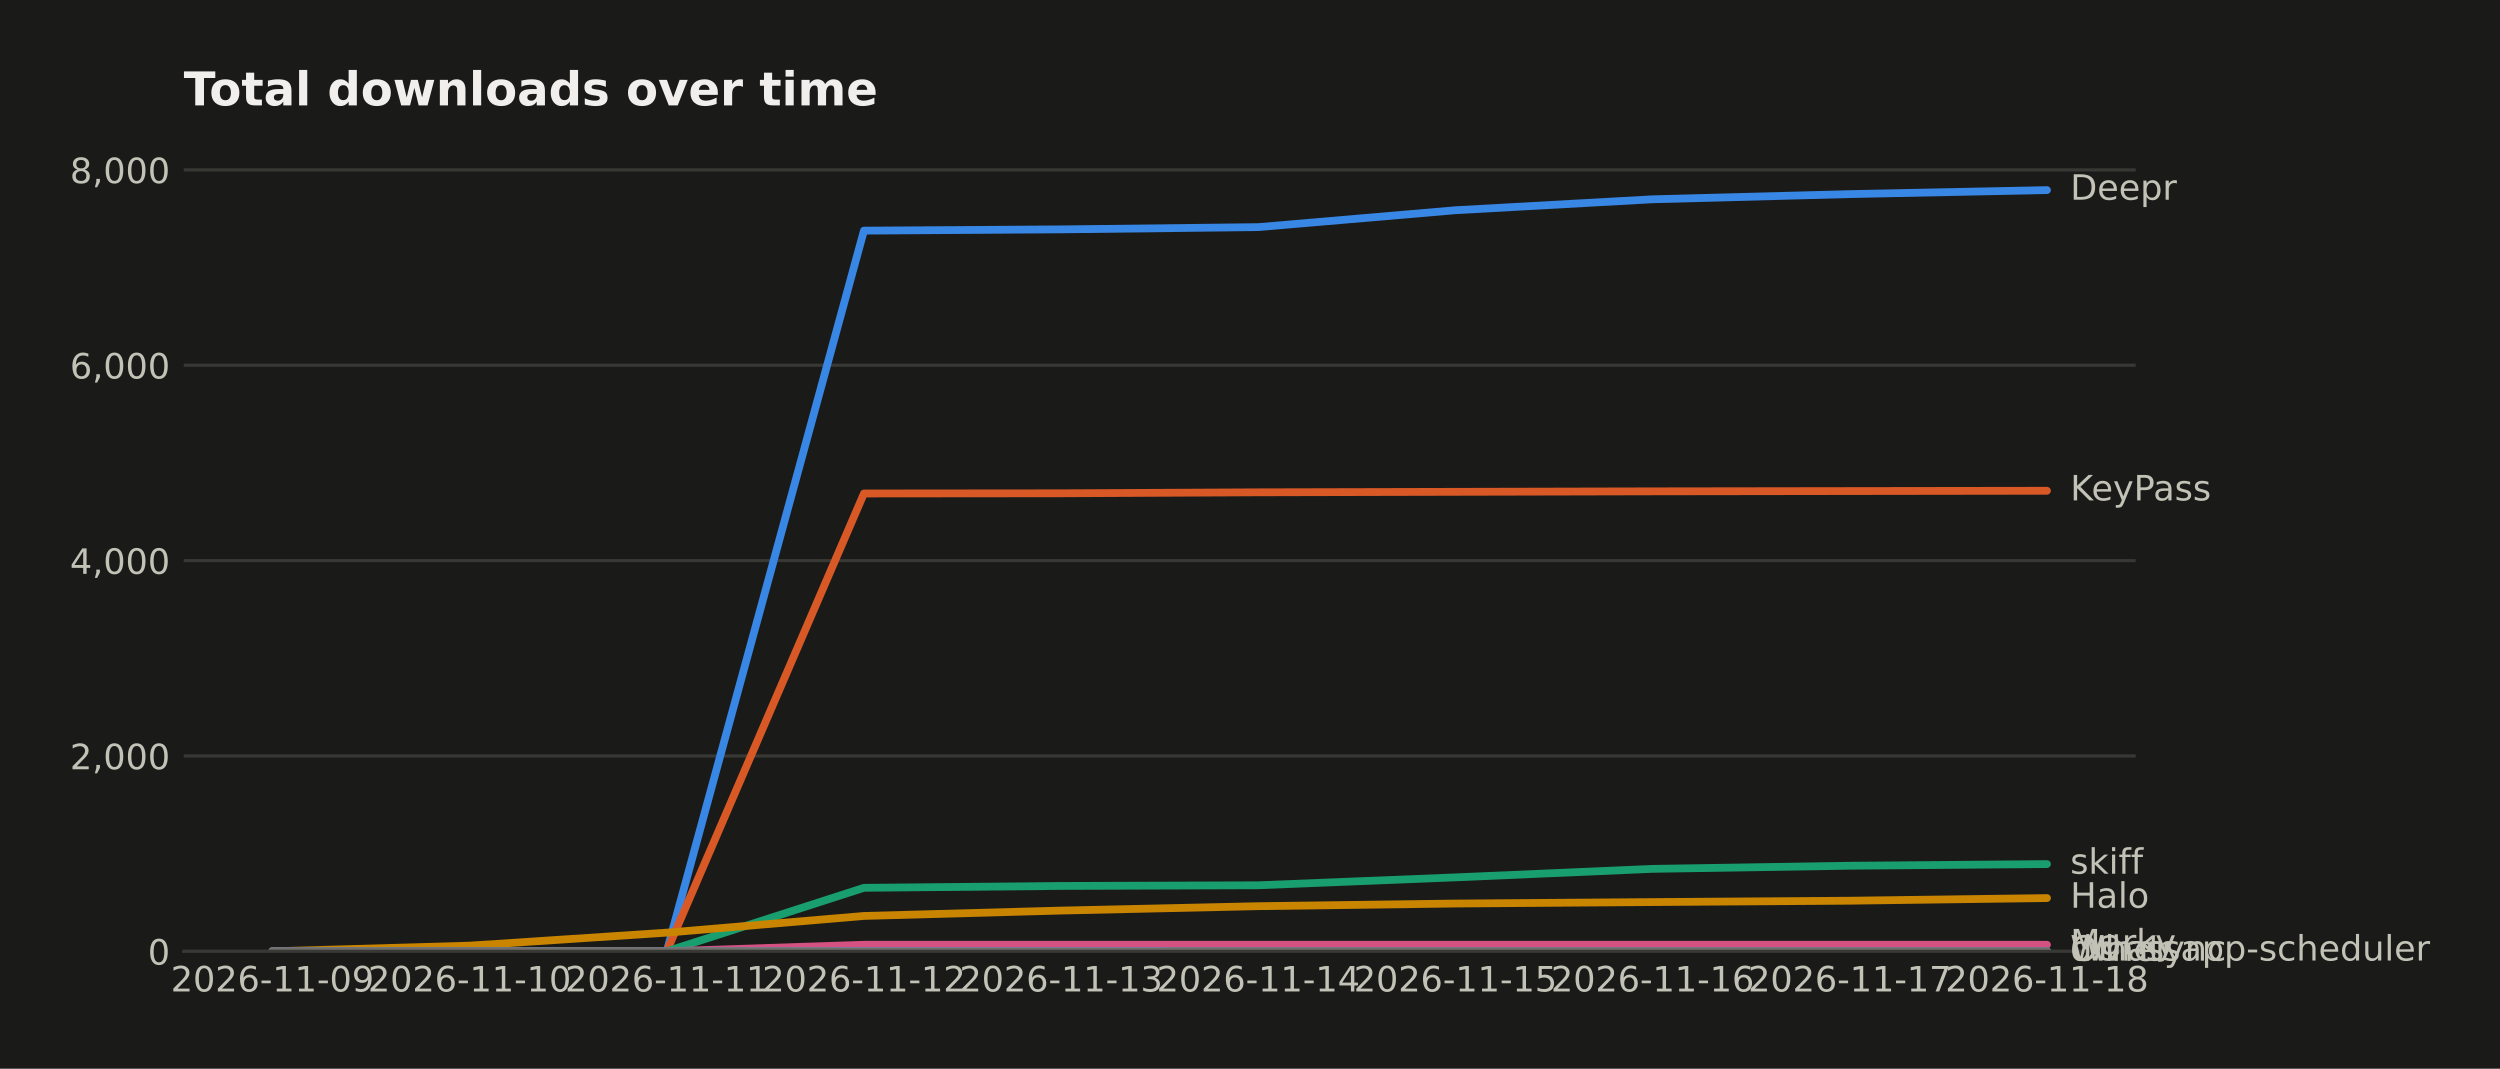
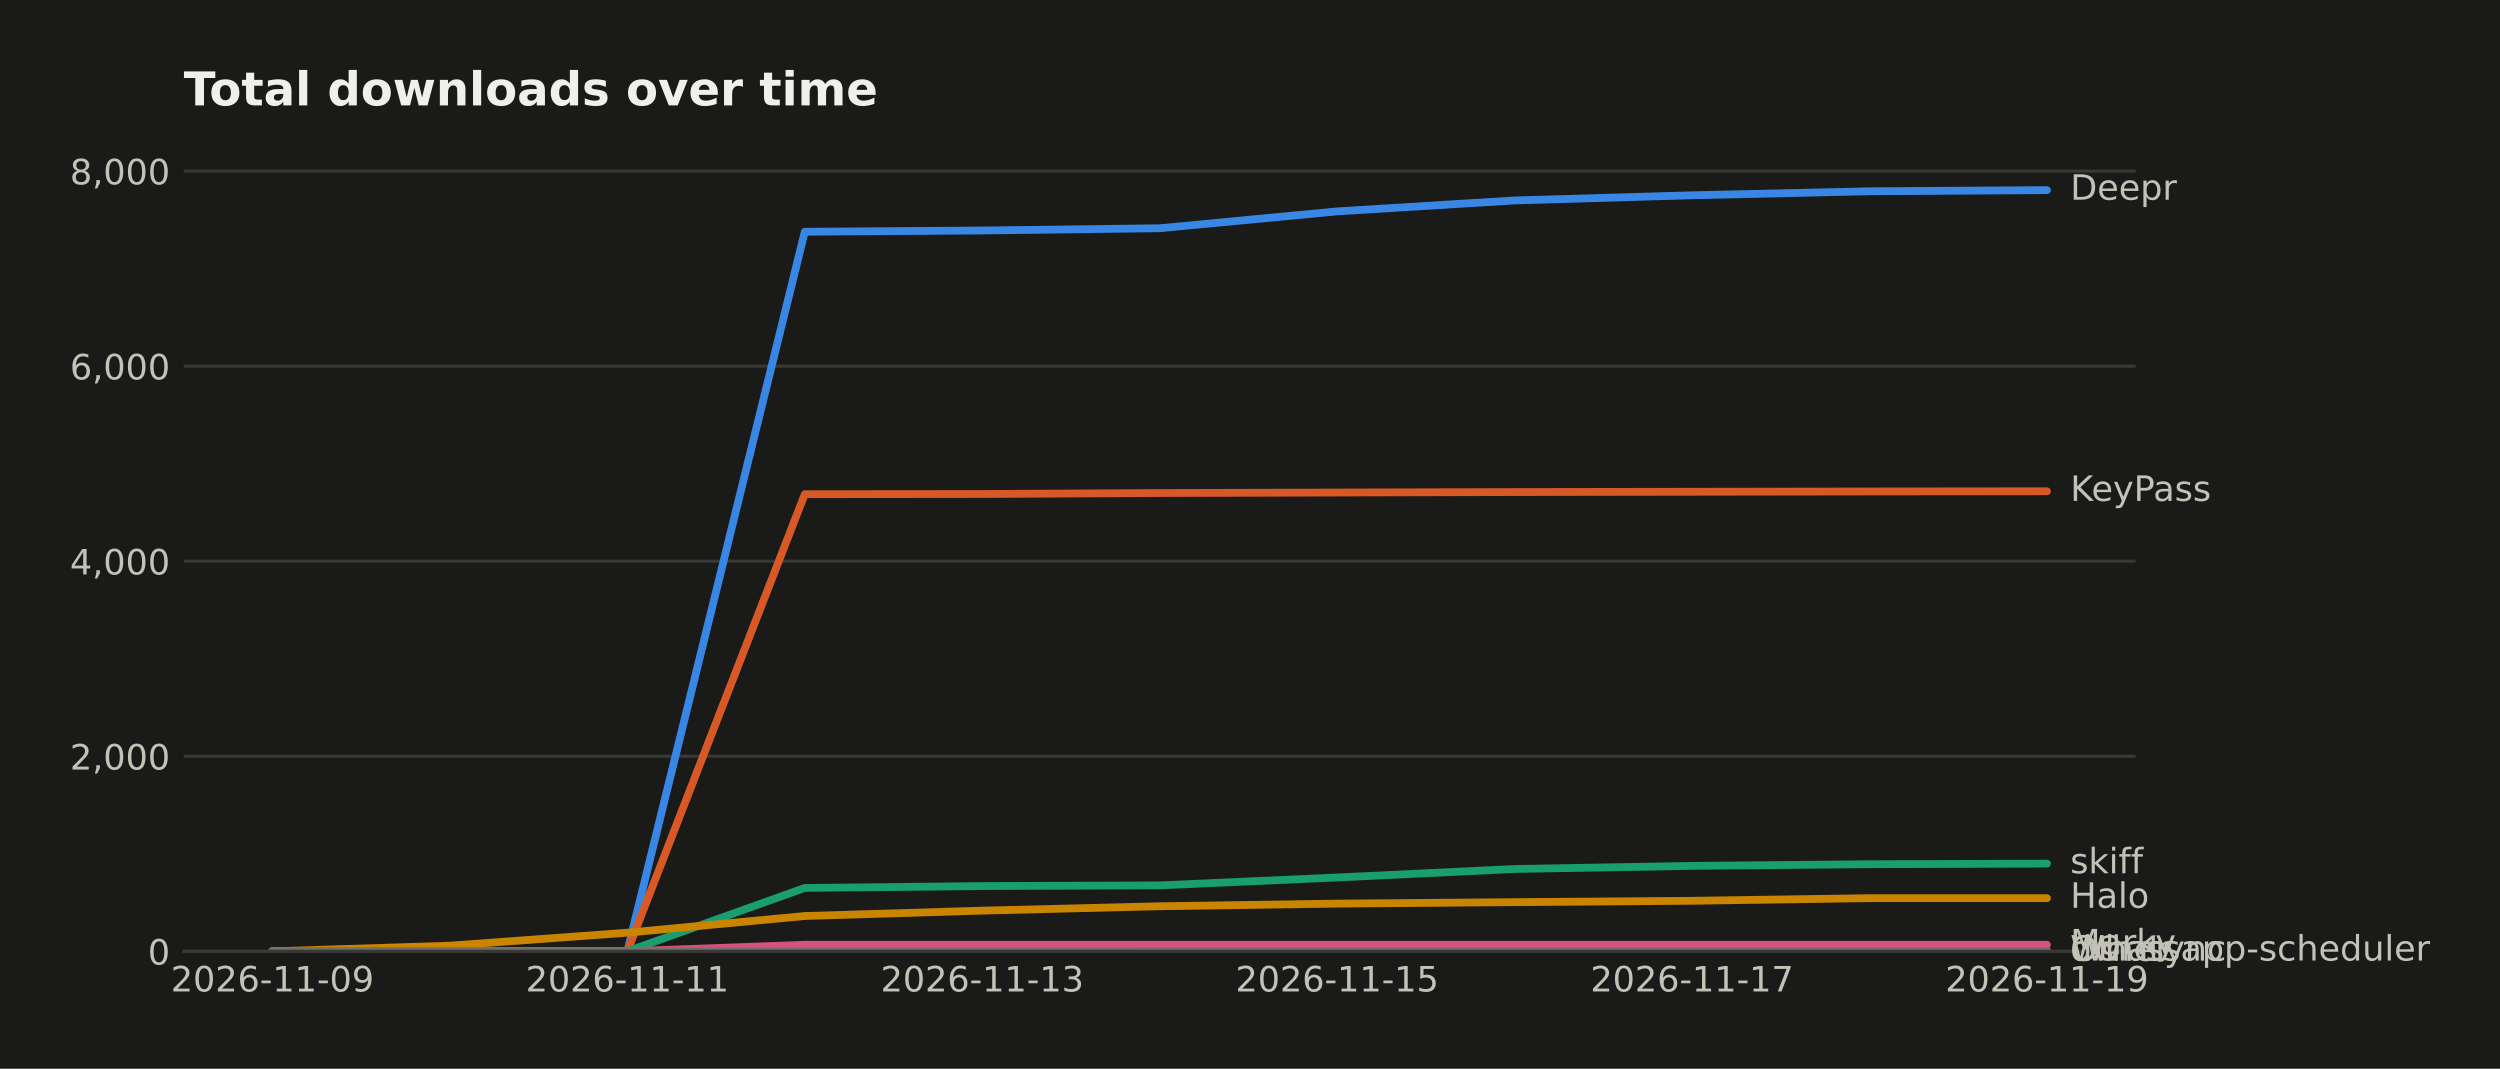
<svg xmlns="http://www.w3.org/2000/svg" width="643.196pt" height="274.96pt" viewBox="0 0 643.196 274.96" version="1.1">
  <defs>
    <style type="text/css">*{stroke-linejoin: round; stroke-linecap: butt}</style>
  </defs>
  <g id="figure_1">
    <g id="patch_1">
      <path d="M 0 274.96  L 643.196 274.96  L 643.196 0  L 0 0  z " style="fill: #1a1a19" />
    </g>
    <g id="axes_1">
      <g id="patch_2">
        <path d="M 47.265 244.75  L 549.465 244.75  L 549.465 39.118  L 47.265 39.118  z " style="fill: #1a1a19" />
      </g>
      <g id="matplotlib.axis_1">
        <g id="xtick_1">
          <g id="line2d_1" />
          <g id="text_1">
            <text style="fill: #c3c2b7; font: 9px 'DejaVu Sans'; text-anchor: middle" x="70.093" y="255.089" transform="rotate(-0 70.09258 255.0887)">2026-11-09</text>
          </g>
        </g>
        <g id="xtick_2">
          <g id="line2d_2" />
          <g id="text_2">
-             <text style="fill: #c3c2b7; font: 9px 'DejaVu Sans'; text-anchor: middle" x="120.82" y="255.089" transform="rotate(-0 120.8199 255.0887)">2026-11-10</text>
+             <text style="fill: #c3c2b7; font: 9px 'DejaVu Sans'; text-anchor: middle" x="161.402" y="255.089" transform="rotate(-0 161.4017 255.0887)">2026-11-11</text>
          </g>
        </g>
        <g id="xtick_3">
          <g id="line2d_3" />
          <g id="text_3">
-             <text style="fill: #c3c2b7; font: 9px 'DejaVu Sans'; text-anchor: middle" x="171.547" y="255.089" transform="rotate(-0 171.5471 255.0887)">2026-11-11</text>
+             <text style="fill: #c3c2b7; font: 9px 'DejaVu Sans'; text-anchor: middle" x="252.711" y="255.089" transform="rotate(-0 252.7108 255.0887)">2026-11-13</text>
          </g>
        </g>
        <g id="xtick_4">
          <g id="line2d_4" />
          <g id="text_4">
-             <text style="fill: #c3c2b7; font: 9px 'DejaVu Sans'; text-anchor: middle" x="222.274" y="255.089" transform="rotate(-0 222.2744 255.0887)">2026-11-12</text>
+             <text style="fill: #c3c2b7; font: 9px 'DejaVu Sans'; text-anchor: middle" x="344.02" y="255.089" transform="rotate(-0 344.0199 255.0887)">2026-11-15</text>
          </g>
        </g>
        <g id="xtick_5">
          <g id="line2d_5" />
          <g id="text_5">
-             <text style="fill: #c3c2b7; font: 9px 'DejaVu Sans'; text-anchor: middle" x="273.002" y="255.089" transform="rotate(-0 273.0017 255.0887)">2026-11-13</text>
+             <text style="fill: #c3c2b7; font: 9px 'DejaVu Sans'; text-anchor: middle" x="435.329" y="255.089" transform="rotate(-0 435.3289 255.0887)">2026-11-17</text>
          </g>
        </g>
        <g id="xtick_6">
          <g id="line2d_6" />
          <g id="text_6">
-             <text style="fill: #c3c2b7; font: 9px 'DejaVu Sans'; text-anchor: middle" x="323.729" y="255.089" transform="rotate(-0 323.7289 255.0887)">2026-11-14</text>
-           </g>
-         </g>
-         <g id="xtick_7">
-           <g id="line2d_7" />
-           <g id="text_7">
-             <text style="fill: #c3c2b7; font: 9px 'DejaVu Sans'; text-anchor: middle" x="374.456" y="255.089" transform="rotate(-0 374.4562 255.0887)">2026-11-15</text>
-           </g>
-         </g>
-         <g id="xtick_8">
-           <g id="line2d_8" />
-           <g id="text_8">
-             <text style="fill: #c3c2b7; font: 9px 'DejaVu Sans'; text-anchor: middle" x="425.183" y="255.089" transform="rotate(-0 425.1835 255.0887)">2026-11-16</text>
-           </g>
-         </g>
-         <g id="xtick_9">
-           <g id="line2d_9" />
-           <g id="text_9">
-             <text style="fill: #c3c2b7; font: 9px 'DejaVu Sans'; text-anchor: middle" x="475.911" y="255.089" transform="rotate(-0 475.9108 255.0887)">2026-11-17</text>
-           </g>
-         </g>
-         <g id="xtick_10">
-           <g id="line2d_10" />
-           <g id="text_10">
-             <text style="fill: #c3c2b7; font: 9px 'DejaVu Sans'; text-anchor: middle" x="526.638" y="255.089" transform="rotate(-0 526.638 255.0887)">2026-11-18</text>
+             <text style="fill: #c3c2b7; font: 9px 'DejaVu Sans'; text-anchor: middle" x="526.638" y="255.089" transform="rotate(-0 526.638 255.0887)">2026-11-19</text>
          </g>
        </g>
      </g>
      <g id="matplotlib.axis_2">
        <g id="ytick_1">
-           <g id="line2d_11">
-             <path d="M 47.265 244.75  L 549.465 244.75  " clip-path="url(#p89356cc398)" style="fill: none; stroke: #383835; stroke-width: 0.8; stroke-linecap: square" />
+           <g id="line2d_7">
+             <path d="M 47.265 244.75  L 549.465 244.75  " clip-path="url(#pa12038dddc)" style="fill: none; stroke: #383835; stroke-width: 0.8; stroke-linecap: square" />
          </g>
-           <g id="line2d_12" />
-           <g id="text_11">
+           <g id="line2d_8" />
+           <g id="text_7">
            <text style="fill: #c3c2b7; font: 9px 'DejaVu Sans'; text-anchor: end" x="43.765" y="248.169" transform="rotate(-0 43.76531 248.1694)">0</text>
          </g>
        </g>
        <g id="ytick_2">
-           <g id="line2d_13">
-             <path d="M 47.265 194.49  L 549.465 194.49  " clip-path="url(#p89356cc398)" style="fill: none; stroke: #383835; stroke-width: 0.8; stroke-linecap: square" />
+           <g id="line2d_9">
+             <path d="M 47.265 194.567  L 549.465 194.567  " clip-path="url(#pa12038dddc)" style="fill: none; stroke: #383835; stroke-width: 0.8; stroke-linecap: square" />
          </g>
-           <g id="line2d_14" />
-           <g id="text_12">
-             <text style="fill: #c3c2b7; font: 9px 'DejaVu Sans'; text-anchor: end" x="43.765" y="197.909" transform="rotate(-0 43.76531 197.9089)">2,000</text>
+           <g id="line2d_10" />
+           <g id="text_8">
+             <text style="fill: #c3c2b7; font: 9px 'DejaVu Sans'; text-anchor: end" x="43.765" y="197.986" transform="rotate(-0 43.76531 197.9862)">2,000</text>
          </g>
        </g>
        <g id="ytick_3">
-           <g id="line2d_15">
-             <path d="M 47.265 144.229  L 549.465 144.229  " clip-path="url(#p89356cc398)" style="fill: none; stroke: #383835; stroke-width: 0.8; stroke-linecap: square" />
+           <g id="line2d_11">
+             <path d="M 47.265 144.384  L 549.465 144.384  " clip-path="url(#pa12038dddc)" style="fill: none; stroke: #383835; stroke-width: 0.8; stroke-linecap: square" />
          </g>
-           <g id="line2d_16" />
-           <g id="text_13">
-             <text style="fill: #c3c2b7; font: 9px 'DejaVu Sans'; text-anchor: end" x="43.765" y="147.648" transform="rotate(-0 43.76531 147.6484)">4,000</text>
+           <g id="line2d_12" />
+           <g id="text_9">
+             <text style="fill: #c3c2b7; font: 9px 'DejaVu Sans'; text-anchor: end" x="43.765" y="147.803" transform="rotate(-0 43.76531 147.803)">4,000</text>
          </g>
        </g>
        <g id="ytick_4">
-           <g id="line2d_17">
-             <path d="M 47.265 93.969  L 549.465 93.969  " clip-path="url(#p89356cc398)" style="fill: none; stroke: #383835; stroke-width: 0.8; stroke-linecap: square" />
+           <g id="line2d_13">
+             <path d="M 47.265 94.2  L 549.465 94.2  " clip-path="url(#pa12038dddc)" style="fill: none; stroke: #383835; stroke-width: 0.8; stroke-linecap: square" />
          </g>
-           <g id="line2d_18" />
-           <g id="text_14">
-             <text style="fill: #c3c2b7; font: 9px 'DejaVu Sans'; text-anchor: end" x="43.765" y="97.388" transform="rotate(-0 43.76531 97.38795)">6,000</text>
+           <g id="line2d_14" />
+           <g id="text_10">
+             <text style="fill: #c3c2b7; font: 9px 'DejaVu Sans'; text-anchor: end" x="43.765" y="97.62" transform="rotate(-0 43.76531 97.61977)">6,000</text>
          </g>
        </g>
        <g id="ytick_5">
-           <g id="line2d_19">
-             <path d="M 47.265 43.708  L 549.465 43.708  " clip-path="url(#p89356cc398)" style="fill: none; stroke: #383835; stroke-width: 0.8; stroke-linecap: square" />
+           <g id="line2d_15">
+             <path d="M 47.265 44.017  L 549.465 44.017  " clip-path="url(#pa12038dddc)" style="fill: none; stroke: #383835; stroke-width: 0.8; stroke-linecap: square" />
          </g>
-           <g id="line2d_20" />
-           <g id="text_15">
-             <text style="fill: #c3c2b7; font: 9px 'DejaVu Sans'; text-anchor: end" x="43.765" y="47.127" transform="rotate(-0 43.76531 47.12746)">8,000</text>
+           <g id="line2d_16" />
+           <g id="text_11">
+             <text style="fill: #c3c2b7; font: 9px 'DejaVu Sans'; text-anchor: end" x="43.765" y="47.437" transform="rotate(-0 43.76531 47.43656)">8,000</text>
          </g>
        </g>
      </g>
+       <g id="line2d_17">
+         <path d="M 70.093 244.75  L 115.747 244.75  L 161.402 244.75  L 207.056 59.624  L 252.711 59.298  L 298.365 58.721  L 344.02 54.38  L 389.674 51.57  L 435.329 50.24  L 480.983 49.211  L 526.638 48.91  " clip-path="url(#pa12038dddc)" style="fill: none; stroke: #3987e5; stroke-width: 2; stroke-linecap: round" />
+       </g>
+       <g id="line2d_18">
+         <path d="M 70.093 244.75  L 115.747 244.75  L 161.402 244.75  L 207.056 127.146  L 252.711 127.096  L 298.365 126.845  L 344.02 126.719  L 389.674 126.594  L 435.329 126.518  L 480.983 126.443  L 526.638 126.393  " clip-path="url(#pa12038dddc)" style="fill: none; stroke: #d95926; stroke-width: 2; stroke-linecap: round" />
+       </g>
+       <g id="line2d_19">
+         <path d="M 70.093 244.75  L 115.747 244.75  L 161.402 244.75  L 207.056 228.441  L 252.711 227.964  L 298.365 227.788  L 344.02 225.756  L 389.674 223.573  L 435.329 222.77  L 480.983 222.343  L 526.638 222.193  " clip-path="url(#pa12038dddc)" style="fill: none; stroke: #199e70; stroke-width: 2; stroke-linecap: round" />
+       </g>
+       <g id="line2d_20">
+         <path d="M 70.093 244.75  L 115.747 243.295  L 161.402 239.958  L 207.056 235.667  L 252.711 234.287  L 298.365 233.158  L 344.02 232.48  L 389.674 232.104  L 435.329 231.753  L 480.983 231.075  L 526.638 231.075  " clip-path="url(#pa12038dddc)" style="fill: none; stroke: #c98500; stroke-width: 2; stroke-linecap: round" />
+       </g>
      <g id="line2d_21">
-         <path d="M 70.093 244.75  L 120.82 244.75  L 171.547 244.75  L 222.274 59.339  L 273.002 59.012  L 323.729 58.434  L 374.456 54.087  L 425.183 51.272  L 475.911 49.94  L 526.638 48.91  " clip-path="url(#p89356cc398)" style="fill: none; stroke: #3987e5; stroke-width: 2; stroke-linecap: round" />
+         <path d="M 70.093 244.75  L 115.747 244.75  L 161.402 244.75  L 207.056 243.069  L 252.711 243.069  L 298.365 243.069  L 344.02 243.069  L 389.674 243.069  L 435.329 243.069  L 480.983 243.069  L 526.638 243.069  " clip-path="url(#pa12038dddc)" style="fill: none; stroke: #d55181; stroke-width: 2; stroke-linecap: round" />
      </g>
      <g id="line2d_22">
-         <path d="M 70.093 244.75  L 120.82 244.75  L 171.547 244.75  L 222.274 126.965  L 273.002 126.914  L 323.729 126.663  L 374.456 126.537  L 425.183 126.412  L 475.911 126.336  L 526.638 126.261  " clip-path="url(#p89356cc398)" style="fill: none; stroke: #d95926; stroke-width: 2; stroke-linecap: round" />
+         <path d="M 70.093 244.75  L 115.747 244.75  L 161.402 244.75  L 207.056 244.75  L 252.711 244.75  L 298.365 244.675  L 344.02 244.65  L 389.674 244.65  L 435.329 244.65  L 480.983 244.65  L 526.638 244.65  " clip-path="url(#pa12038dddc)" style="fill: none; stroke: #008300; stroke-width: 2; stroke-linecap: round" />
      </g>
      <g id="line2d_23">
-         <path d="M 70.093 244.75  L 120.82 244.75  L 171.547 244.75  L 222.274 228.415  L 273.002 227.938  L 323.729 227.762  L 374.456 225.727  L 425.183 223.54  L 475.911 222.736  L 526.638 222.309  " clip-path="url(#p89356cc398)" style="fill: none; stroke: #199e70; stroke-width: 2; stroke-linecap: round" />
+         <path d="M 70.093 244.75  L 115.747 244.75  L 161.402 244.75  L 207.056 244.675  L 252.711 244.675  L 298.365 244.675  L 344.02 244.675  L 389.674 244.675  L 435.329 244.675  L 480.983 244.675  L 526.638 244.675  " clip-path="url(#pa12038dddc)" style="fill: none; stroke: #9085e9; stroke-width: 2; stroke-linecap: round" />
      </g>
      <g id="line2d_24">
-         <path d="M 70.093 244.75  L 120.82 243.293  L 171.547 239.95  L 222.274 235.653  L 273.002 234.271  L 323.729 233.14  L 374.456 232.461  L 425.183 232.084  L 475.911 231.733  L 526.638 231.054  " clip-path="url(#p89356cc398)" style="fill: none; stroke: #c98500; stroke-width: 2; stroke-linecap: round" />
-       </g>
-       <g id="line2d_25">
-         <path d="M 70.093 244.75  L 120.82 244.75  L 171.547 244.75  L 222.274 243.066  L 273.002 243.066  L 323.729 243.066  L 374.456 243.066  L 425.183 243.066  L 475.911 243.066  L 526.638 243.066  " clip-path="url(#p89356cc398)" style="fill: none; stroke: #d55181; stroke-width: 2; stroke-linecap: round" />
-       </g>
-       <g id="line2d_26">
-         <path d="M 70.093 244.75  L 120.82 244.75  L 171.547 244.75  L 222.274 244.75  L 273.002 244.75  L 323.729 244.675  L 374.456 244.65  L 425.183 244.65  L 475.911 244.65  L 526.638 244.65  " clip-path="url(#p89356cc398)" style="fill: none; stroke: #008300; stroke-width: 2; stroke-linecap: round" />
-       </g>
-       <g id="line2d_27">
-         <path d="M 70.093 244.75  L 120.82 244.75  L 171.547 244.75  L 222.274 244.675  L 273.002 244.675  L 323.729 244.675  L 374.456 244.675  L 425.183 244.675  L 475.911 244.675  L 526.638 244.675  " clip-path="url(#p89356cc398)" style="fill: none; stroke: #9085e9; stroke-width: 2; stroke-linecap: round" />
-       </g>
-       <g id="line2d_28">
-         <path d="M 70.093 244.75  L 120.82 244.75  L 171.547 244.75  L 222.274 244.75  L 273.002 244.75  L 323.729 244.725  L 374.456 244.725  L 425.183 244.725  L 475.911 244.725  L 526.638 244.725  " clip-path="url(#p89356cc398)" style="fill: none; stroke: #6f6e69; stroke-width: 2; stroke-linecap: round" />
+         <path d="M 70.093 244.75  L 115.747 244.75  L 161.402 244.75  L 207.056 244.75  L 252.711 244.75  L 298.365 244.725  L 344.02 244.725  L 389.674 244.725  L 435.329 244.725  L 480.983 244.725  L 526.638 244.725  " clip-path="url(#pa12038dddc)" style="fill: none; stroke: #6f6e69; stroke-width: 2; stroke-linecap: round" />
      </g>
      <g id="patch_3">
        <path d="M 47.265 244.75  L 549.465 244.75  " style="fill: none; stroke: #383835; stroke-width: 0.8; stroke-linejoin: miter; stroke-linecap: square" />
      </g>
-       <g id="text_16">
+       <g id="text_12">
        <text style="fill: #c3c2b7; font: 9px 'DejaVu Sans'; text-anchor: start" x="532.638" y="51.394" transform="rotate(-0 532.638 51.39356)">Deepr</text>
      </g>
+       <g id="text_13">
+         <text style="fill: #c3c2b7; font: 9px 'DejaVu Sans'; text-anchor: start" x="532.638" y="128.876" transform="rotate(-0 532.638 128.8764)">KeyPass</text>
+       </g>
+       <g id="text_14">
+         <text style="fill: #c3c2b7; font: 9px 'DejaVu Sans'; text-anchor: start" x="532.638" y="224.676" transform="rotate(-0 532.638 224.6762)">skiff</text>
+       </g>
+       <g id="text_15">
+         <text style="fill: #c3c2b7; font: 9px 'DejaVu Sans'; text-anchor: start" x="532.638" y="233.559" transform="rotate(-0 532.638 233.5586)">Halo</text>
+       </g>
+       <g id="text_16">
+         <text style="fill: #c3c2b7; font: 9px 'DejaVu Sans'; text-anchor: start" x="532.638" y="245.552" transform="rotate(-0 532.638 245.5524)">Marky</text>
+       </g>
      <g id="text_17">
-         <text style="fill: #c3c2b7; font: 9px 'DejaVu Sans'; text-anchor: start" x="532.638" y="128.744" transform="rotate(-0 532.638 128.7445)">KeyPass</text>
+         <text style="fill: #c3c2b7; font: 9px 'DejaVu Sans'; text-anchor: start" x="532.638" y="247.133" transform="rotate(-0 532.638 247.1332)">Whatsapp-scheduler</text>
      </g>
      <g id="text_18">
-         <text style="fill: #c3c2b7; font: 9px 'DejaVu Sans'; text-anchor: start" x="532.638" y="224.792" transform="rotate(-0 532.638 224.7923)">skiff</text>
+         <text style="fill: #c3c2b7; font: 9px 'DejaVu Sans'; text-anchor: start" x="532.638" y="247.158" transform="rotate(-0 532.638 247.1583)">dwr-sync</text>
      </g>
      <g id="text_19">
-         <text style="fill: #c3c2b7; font: 9px 'DejaVu Sans'; text-anchor: start" x="532.638" y="233.538" transform="rotate(-0 532.638 233.5376)">Halo</text>
+         <text style="fill: #c3c2b7; font: 9px 'DejaVu Sans'; text-anchor: start" x="532.638" y="247.208" transform="rotate(-0 532.638 247.2085)">Other</text>
      </g>
      <g id="text_20">
-         <text style="fill: #c3c2b7; font: 9px 'DejaVu Sans'; text-anchor: start" x="532.638" y="245.55" transform="rotate(-0 532.638 245.5498)">Marky</text>
-       </g>
-       <g id="text_21">
-         <text style="fill: #c3c2b7; font: 9px 'DejaVu Sans'; text-anchor: start" x="532.638" y="247.133" transform="rotate(-0 532.638 247.133)">Whatsapp-scheduler</text>
-       </g>
-       <g id="text_22">
-         <text style="fill: #c3c2b7; font: 9px 'DejaVu Sans'; text-anchor: start" x="532.638" y="247.158" transform="rotate(-0 532.638 247.1582)">dwr-sync</text>
-       </g>
-       <g id="text_23">
-         <text style="fill: #c3c2b7; font: 9px 'DejaVu Sans'; text-anchor: start" x="532.638" y="247.208" transform="rotate(-0 532.638 247.2084)">Other</text>
-       </g>
-       <g id="text_24">
        <text style="fill: #f0efec; font: 700 12px 'DejaVu Sans'; text-anchor: start" x="47.265" y="27.118" transform="rotate(-0 47.26531 27.11812)">Total downloads over time</text>
      </g>
    </g>
  </g>
  <defs>
-     <clipPath id="p89356cc398">
+     <clipPath id="pa12038dddc">
      <rect x="47.265" y="39.118" width="502.2" height="205.632" />
    </clipPath>
  </defs>
</svg>
